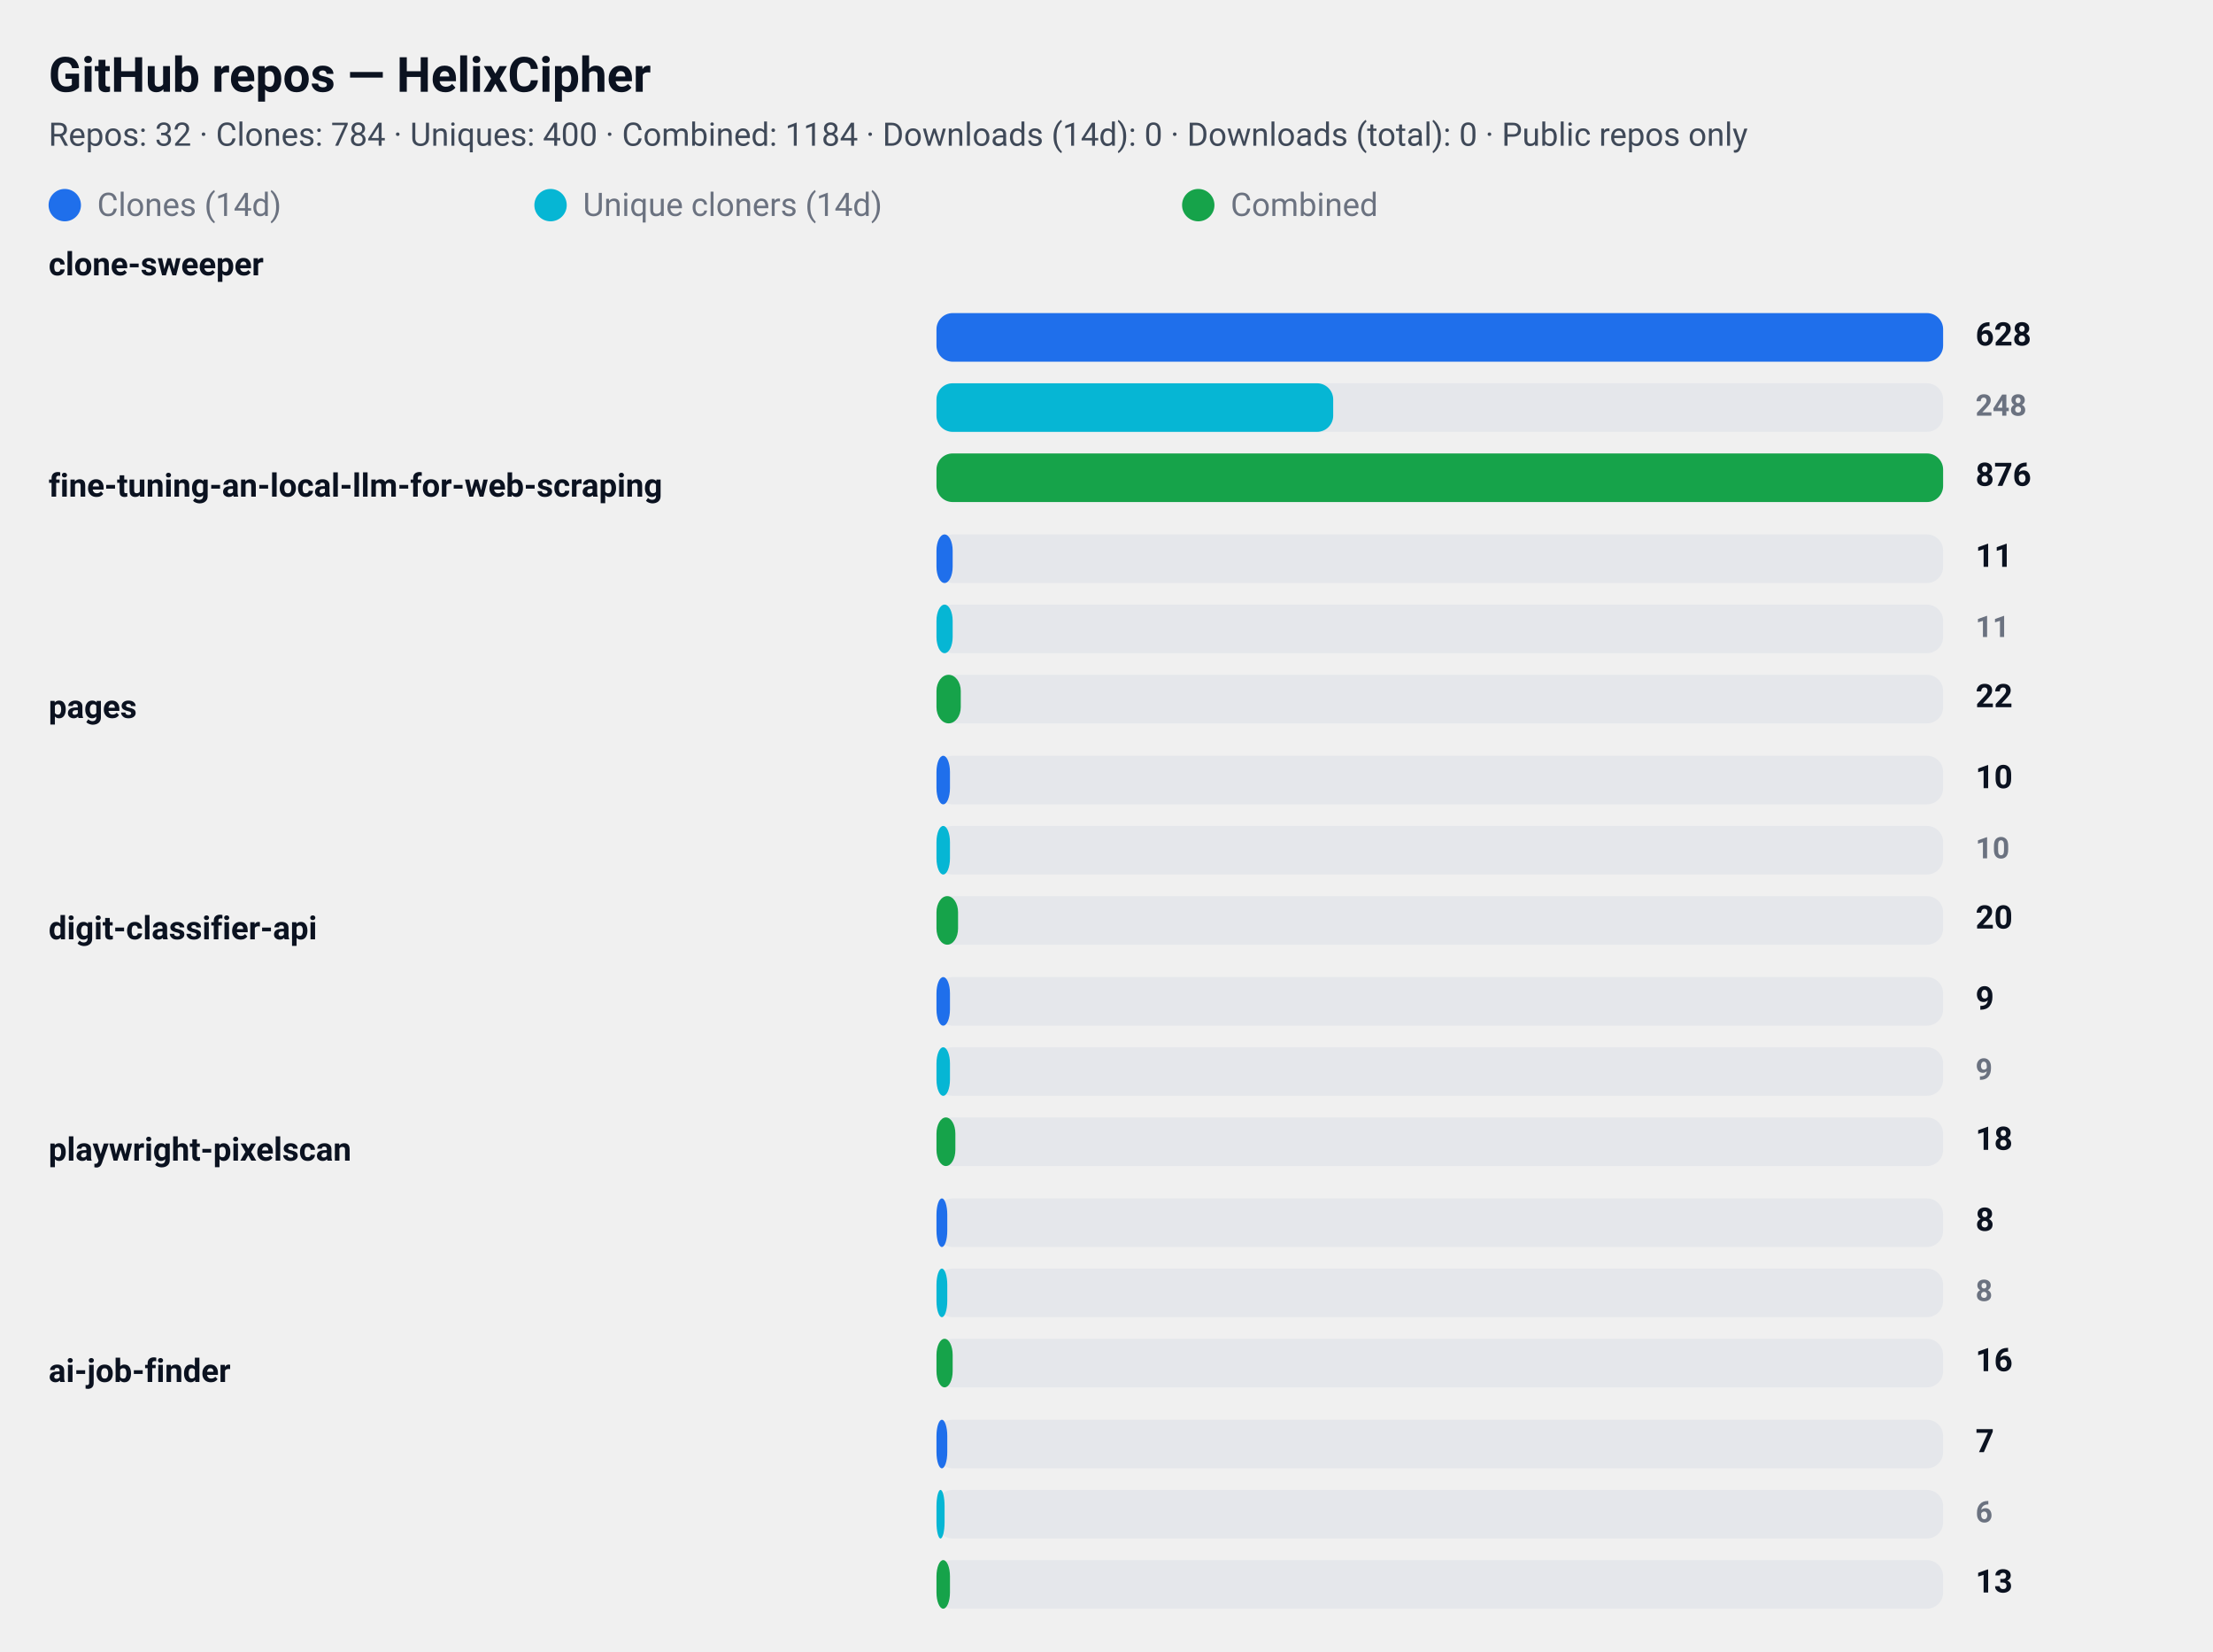
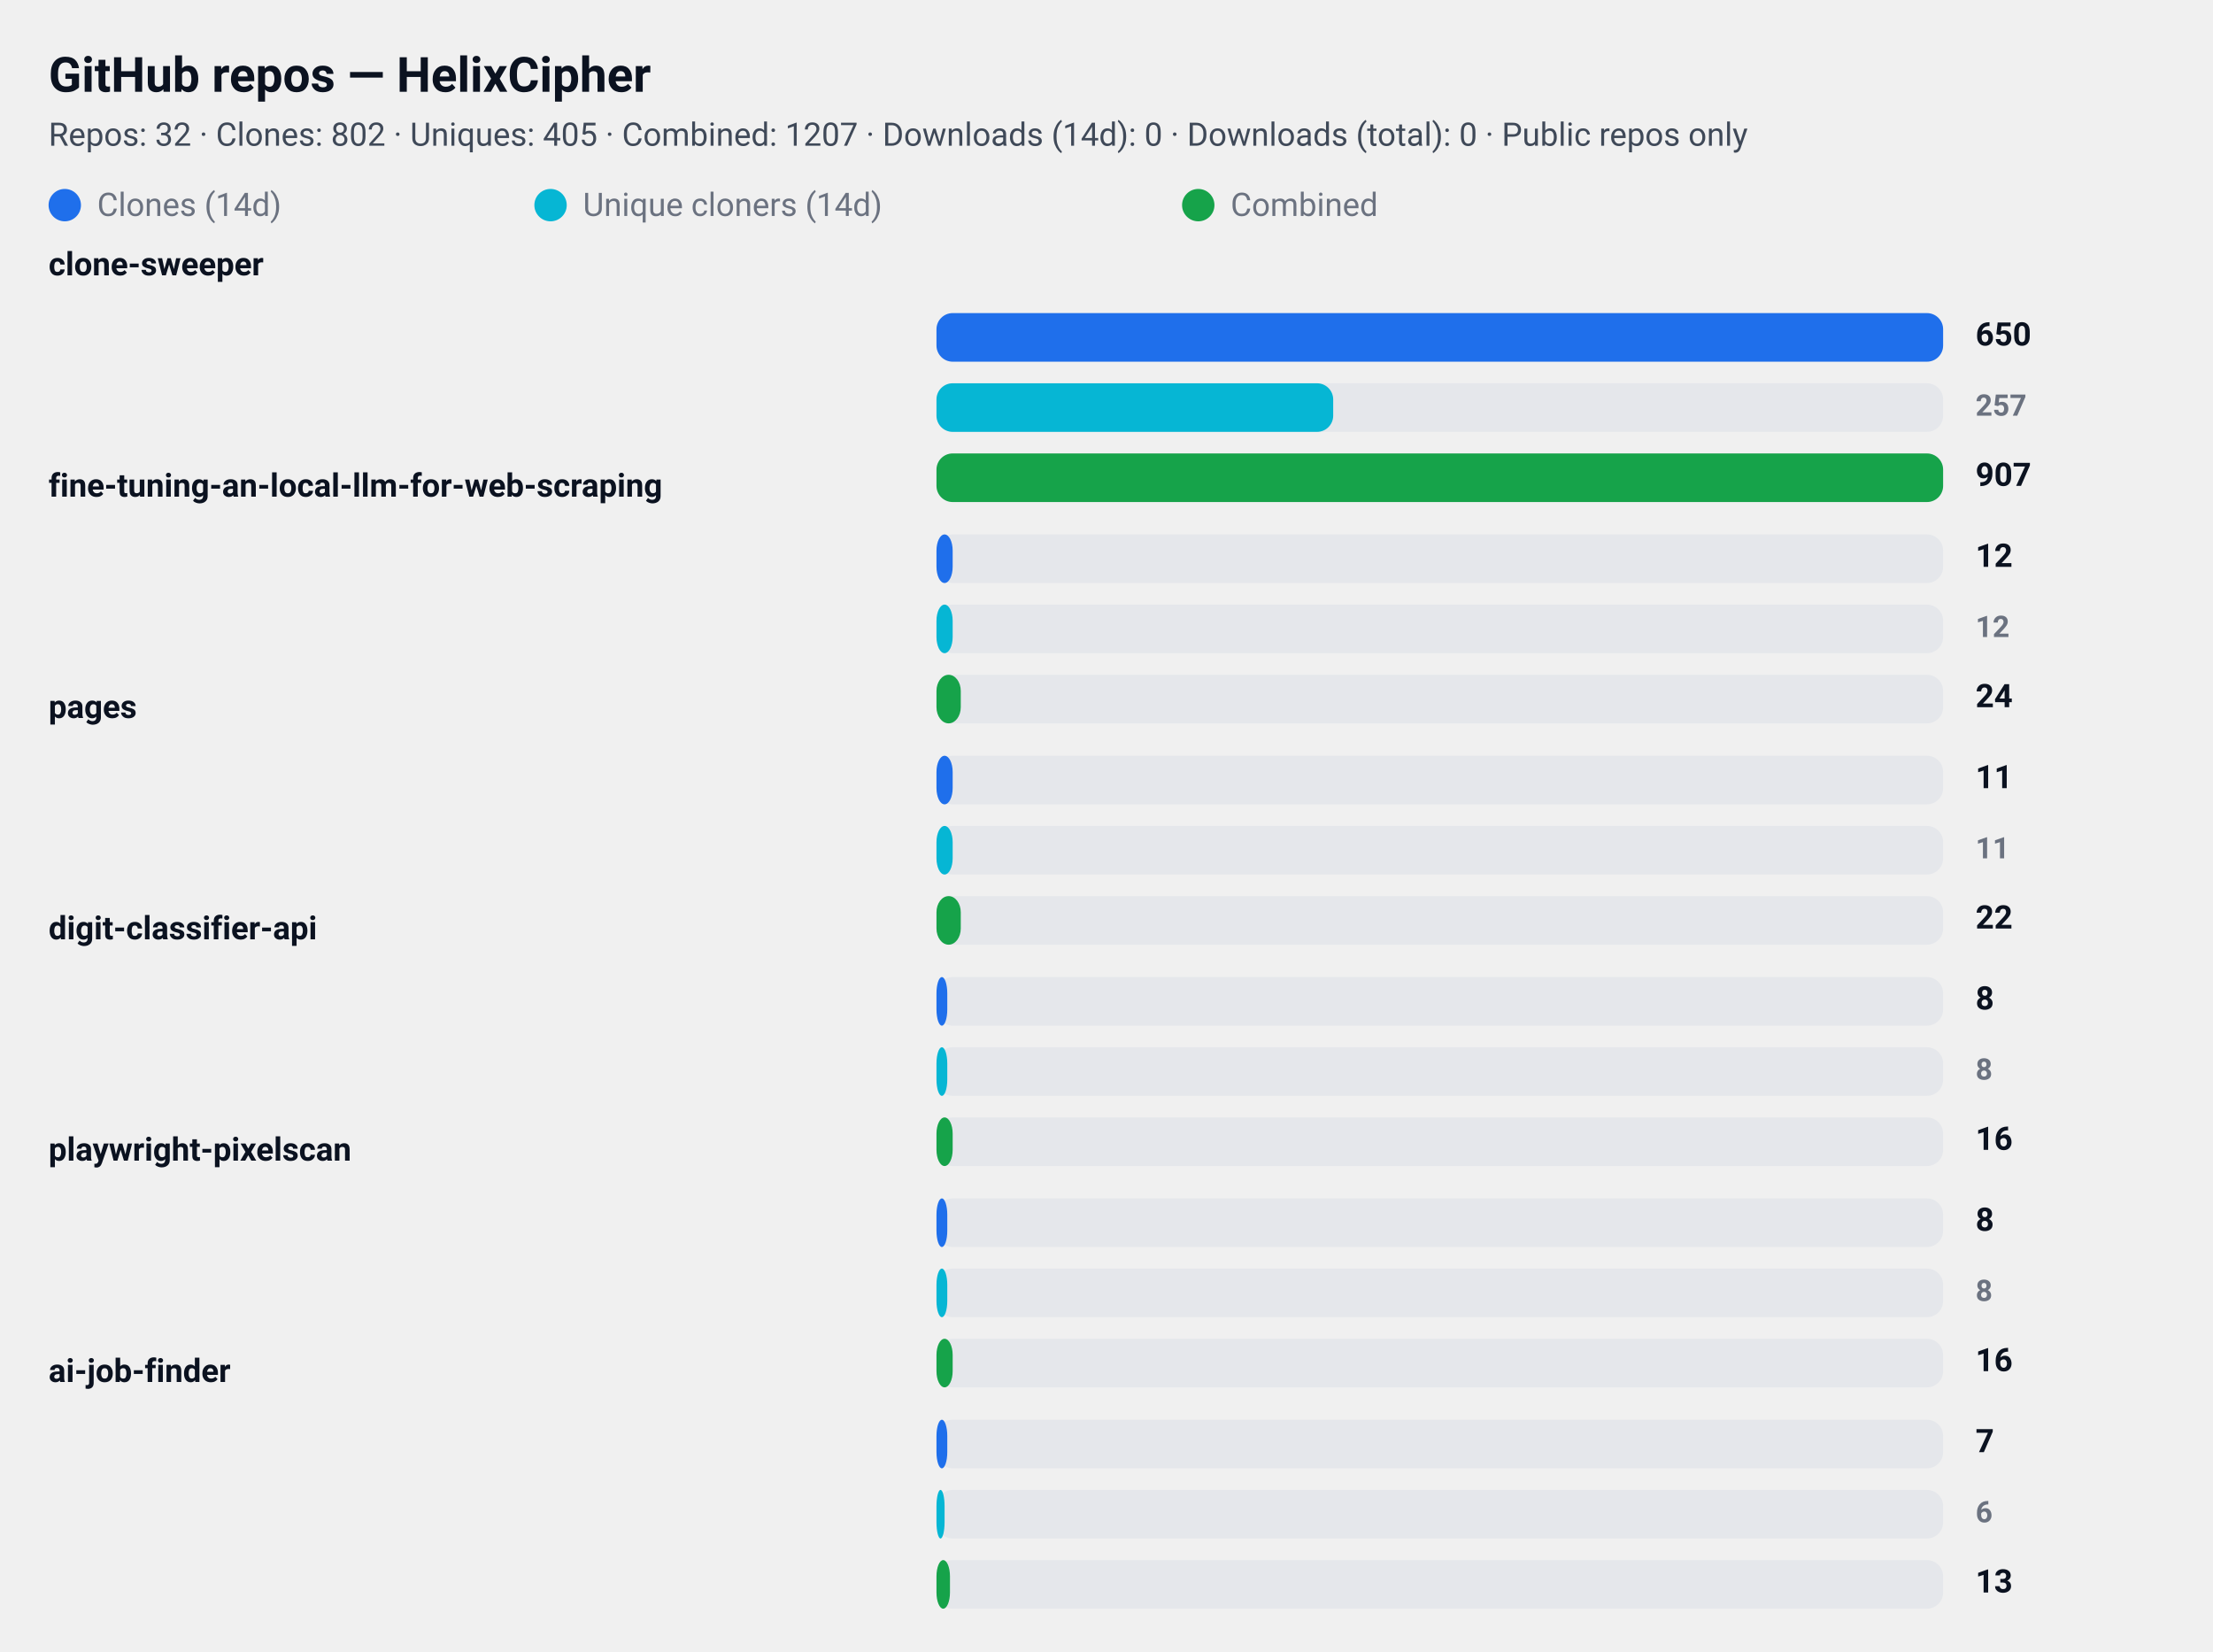
<svg xmlns="http://www.w3.org/2000/svg" width="820" height="612" viewBox="0 0 820 612" role="img" aria-label="GitHub repository clone statistics">
  <style>
  .card  { font-family: "Segoe UI", Roboto, "Helvetica Neue", Arial, sans-serif; }
  .title { font-weight: 700; font-size: 18px; fill: #0b1220; }
  .meta  { font-weight: 400; font-size: 12px; fill: #374151; opacity: 0.95; }
  .label { font-weight: 600; font-size: 12px; fill: #0b1220; }
  .count { font-weight: 700; font-size: 12px; fill: #0b1220; text-anchor: start; }
  .count-small { font-weight: 600; font-size: 11px; fill:#6b7280; text-anchor: start; }
  .muted { font-size:12px; fill:#6b7280; }

  .bar-clone { fill: #1f6feb; rx:6; }
  .bar-uniq  { fill: #06b6d4; rx:6; }
  .bar-comb  { fill: #16a34a; rx:6; }

  .bar-bg { fill: #e5e7eb; rx:6; }
  @media (prefers-color-scheme: dark) {
    .title, .meta, .label, .count, .count-small, .muted { fill: #ffffff; }
    .meta, .count-small { opacity: 0.9; }
  }
</style>
  <rect x="0" y="0" width="820" height="612" rx="12" fill="transparent" />
  <text x="18" y="34" class="title card">GitHub repos — HelixCipher</text>
-   <text x="18" y="54" class="meta card">Repos: 32 · Clones: 784 · Uniques: 400 · Combined: 1184 · Downloads (14d): 0 · Downloads (total): 0 · Public repos only</text>
+   <text x="18" y="54" class="meta card">Repos: 32 · Clones: 802 · Uniques: 405 · Combined: 1207 · Downloads (14d): 0 · Downloads (total): 0 · Public repos only</text>
  <g id="legend">
    <rect x="18" y="70" width="12" height="12" class="bar-clone" />
    <text x="36" y="80" class="muted card">Clones (14d)</text>
    <rect x="198" y="70" width="12" height="12" class="bar-uniq" />
    <text x="216" y="80" class="muted card">Unique cloners (14d)</text>
    <rect x="438" y="70" width="12" height="12" class="bar-comb" />
    <text x="456" y="80" class="muted card">Combined</text>
  </g>
  <text x="18" y="102" class="label card">clone-sweeper</text>
  <rect x="347" y="116" width="373" height="18" class="bar-bg" />
  <rect x="347" y="116" width="373" height="18" class="bar-clone" />
-   <text x="732" y="128" class="count card">628</text>
+   <text x="732" y="128" class="count card">650</text>
  <rect x="347" y="142" width="373" height="18" class="bar-bg" />
  <rect x="347" y="142" width="147" height="18" class="bar-uniq" />
-   <text x="732" y="154" class="count-small card">248</text>
+   <text x="732" y="154" class="count-small card">257</text>
  <rect x="347" y="168" width="373" height="18" class="bar-bg" />
  <rect x="347" y="168" width="373" height="18" class="bar-comb" />
-   <text x="732" y="180" class="count card">876</text>
+   <text x="732" y="180" class="count card">907</text>
  <text x="18" y="184" class="label card">fine-tuning-an-local-llm-for-web-scraping</text>
  <rect x="347" y="198" width="373" height="18" class="bar-bg" />
  <rect x="347" y="198" width="6" height="18" class="bar-clone" />
-   <text x="732" y="210" class="count card">11</text>
+   <text x="732" y="210" class="count card">12</text>
  <rect x="347" y="224" width="373" height="18" class="bar-bg" />
  <rect x="347" y="224" width="6" height="18" class="bar-uniq" />
-   <text x="732" y="236" class="count-small card">11</text>
+   <text x="732" y="236" class="count-small card">12</text>
  <rect x="347" y="250" width="373" height="18" class="bar-bg" />
  <rect x="347" y="250" width="9" height="18" class="bar-comb" />
-   <text x="732" y="262" class="count card">22</text>
+   <text x="732" y="262" class="count card">24</text>
  <text x="18" y="266" class="label card">pages</text>
  <rect x="347" y="280" width="373" height="18" class="bar-bg" />
-   <rect x="347" y="280" width="5" height="18" class="bar-clone" />
-   <text x="732" y="292" class="count card">10</text>
+   <rect x="347" y="280" width="6" height="18" class="bar-clone" />
+   <text x="732" y="292" class="count card">11</text>
  <rect x="347" y="306" width="373" height="18" class="bar-bg" />
-   <rect x="347" y="306" width="5" height="18" class="bar-uniq" />
-   <text x="732" y="318" class="count-small card">10</text>
+   <rect x="347" y="306" width="6" height="18" class="bar-uniq" />
+   <text x="732" y="318" class="count-small card">11</text>
  <rect x="347" y="332" width="373" height="18" class="bar-bg" />
-   <rect x="347" y="332" width="8" height="18" class="bar-comb" />
-   <text x="732" y="344" class="count card">20</text>
+   <rect x="347" y="332" width="9" height="18" class="bar-comb" />
+   <text x="732" y="344" class="count card">22</text>
  <text x="18" y="348" class="label card">digit-classifier-api</text>
  <rect x="347" y="362" width="373" height="18" class="bar-bg" />
-   <rect x="347" y="362" width="5" height="18" class="bar-clone" />
-   <text x="732" y="374" class="count card">9</text>
+   <rect x="347" y="362" width="4" height="18" class="bar-clone" />
+   <text x="732" y="374" class="count card">8</text>
  <rect x="347" y="388" width="373" height="18" class="bar-bg" />
-   <rect x="347" y="388" width="5" height="18" class="bar-uniq" />
-   <text x="732" y="400" class="count-small card">9</text>
+   <rect x="347" y="388" width="4" height="18" class="bar-uniq" />
+   <text x="732" y="400" class="count-small card">8</text>
  <rect x="347" y="414" width="373" height="18" class="bar-bg" />
-   <rect x="347" y="414" width="7" height="18" class="bar-comb" />
-   <text x="732" y="426" class="count card">18</text>
+   <rect x="347" y="414" width="6" height="18" class="bar-comb" />
+   <text x="732" y="426" class="count card">16</text>
  <text x="18" y="430" class="label card">playwright-pixelscan</text>
  <rect x="347" y="444" width="373" height="18" class="bar-bg" />
  <rect x="347" y="444" width="4" height="18" class="bar-clone" />
  <text x="732" y="456" class="count card">8</text>
  <rect x="347" y="470" width="373" height="18" class="bar-bg" />
  <rect x="347" y="470" width="4" height="18" class="bar-uniq" />
  <text x="732" y="482" class="count-small card">8</text>
  <rect x="347" y="496" width="373" height="18" class="bar-bg" />
  <rect x="347" y="496" width="6" height="18" class="bar-comb" />
  <text x="732" y="508" class="count card">16</text>
  <text x="18" y="512" class="label card">ai-job-finder</text>
  <rect x="347" y="526" width="373" height="18" class="bar-bg" />
  <rect x="347" y="526" width="4" height="18" class="bar-clone" />
  <text x="732" y="538" class="count card">7</text>
  <rect x="347" y="552" width="373" height="18" class="bar-bg" />
  <rect x="347" y="552" width="3" height="18" class="bar-uniq" />
  <text x="732" y="564" class="count-small card">6</text>
  <rect x="347" y="578" width="373" height="18" class="bar-bg" />
  <rect x="347" y="578" width="5" height="18" class="bar-comb" />
  <text x="732" y="590" class="count card">13</text>
</svg>
